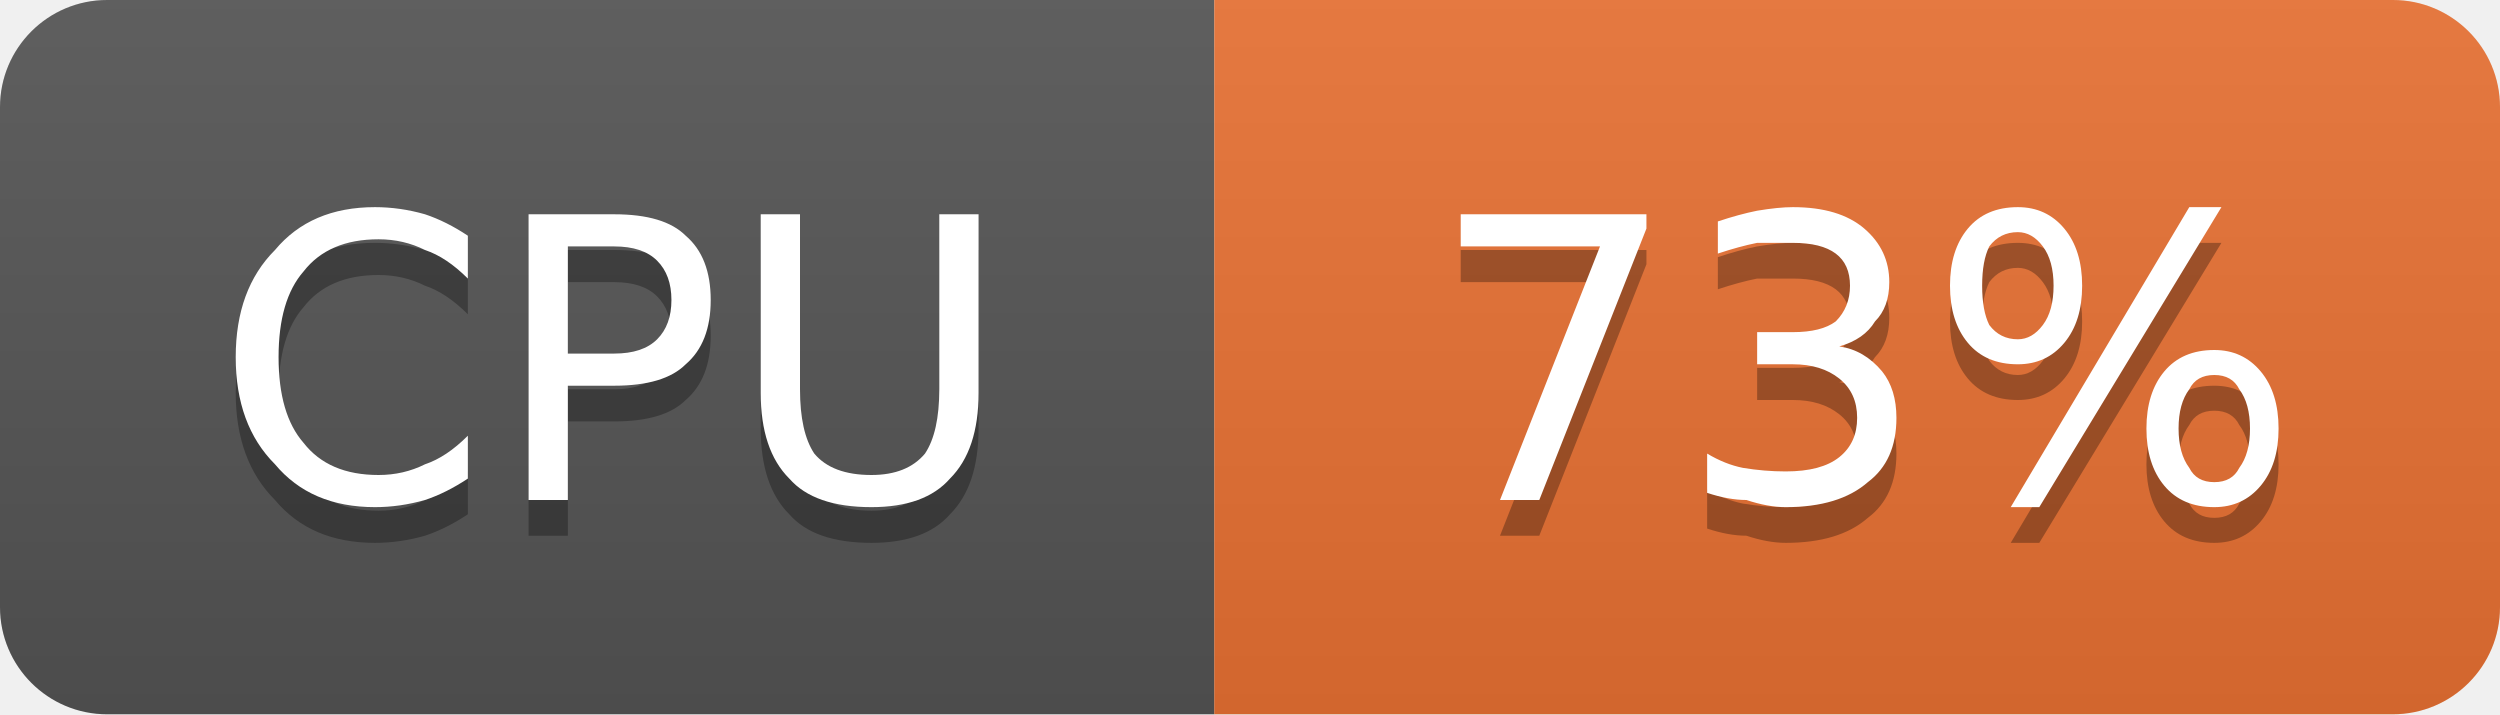
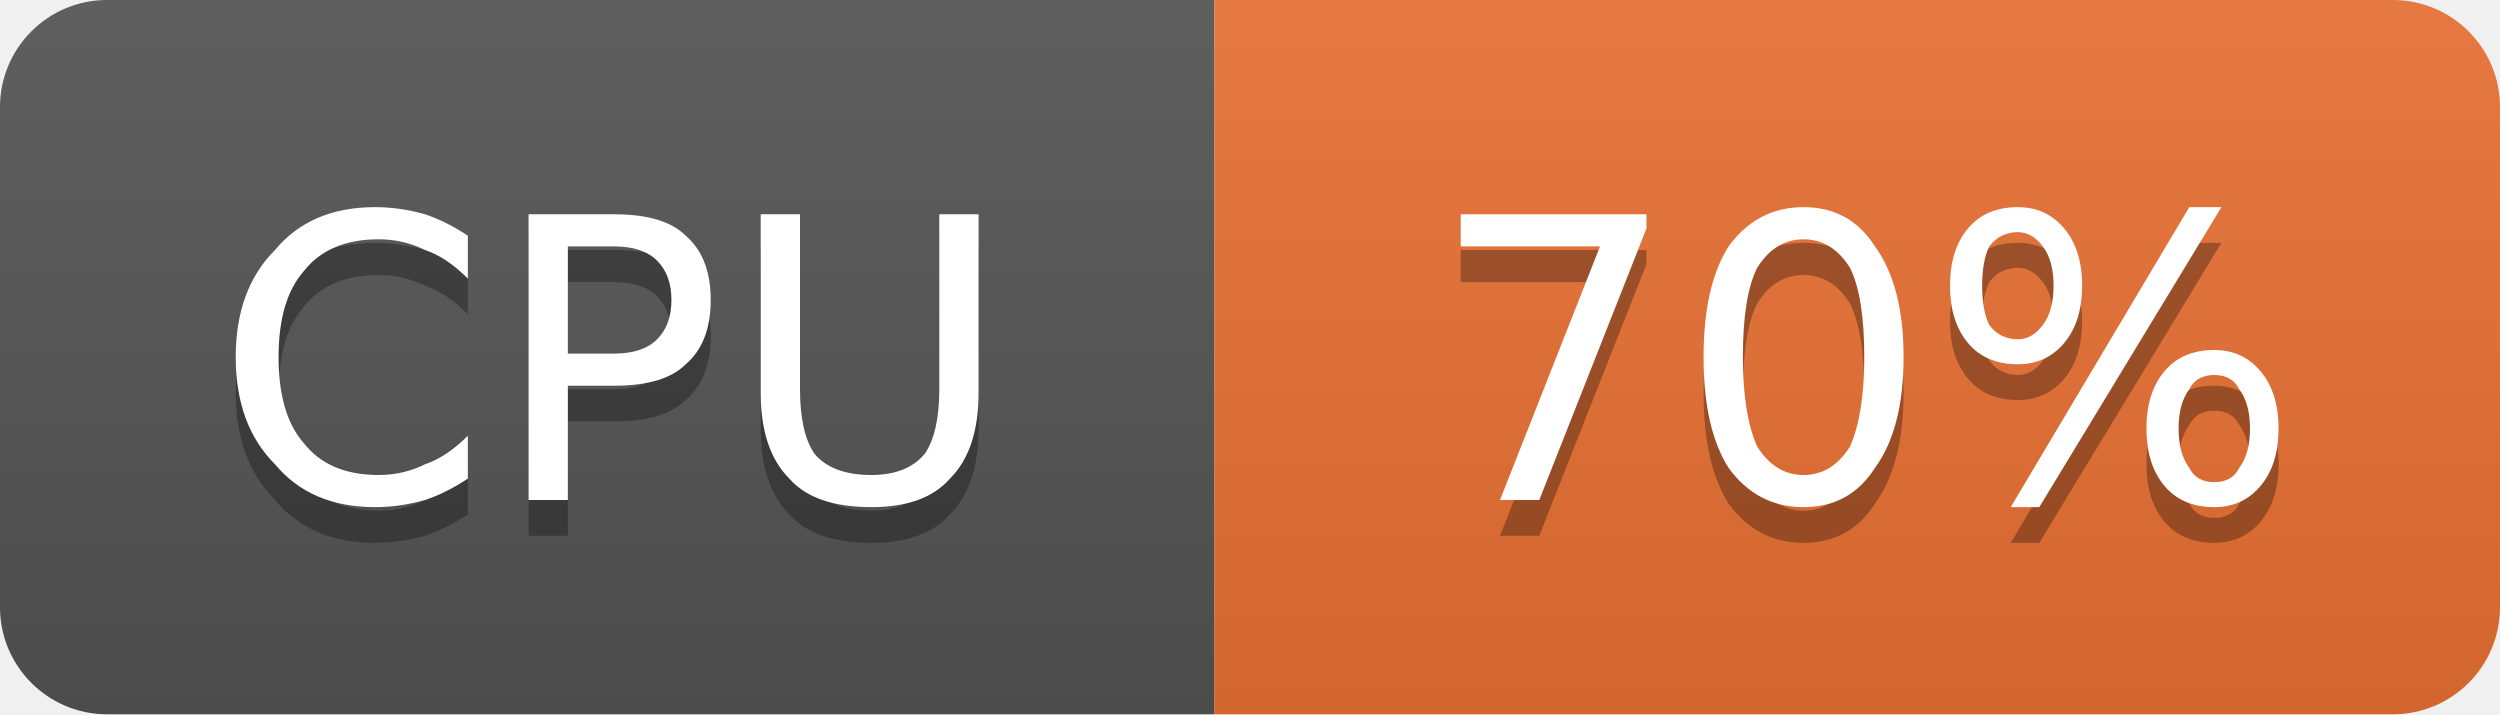
- <svg xmlns="http://www.w3.org/2000/svg" width="70" height="20" viewBox="0 0 70 20" role="img" aria-label="CPU: 73%">
+ <svg xmlns="http://www.w3.org/2000/svg" width="70" height="20" viewBox="0 0 70 20" role="img" aria-label="CPU: 70%">
  <linearGradient id="g-cluster_cpu_usage" x2="0" y2="100%">
    <stop offset="0" stop-color="#bbb" stop-opacity=".1" />
    <stop offset="1" stop-opacity=".1" />
  </linearGradient>
  <clipPath id="r-cluster_cpu_usage">
    <rect width="70" height="20" rx="3" fill="#fff" />
  </clipPath>
  <g clip-path="url(#r-cluster_cpu_usage)">
    <rect width="34" height="20" fill="#555" />
    <rect x="34" width="36" height="20" fill="#ea7233" />
    <rect width="70" height="20" fill="url(#g-cluster_cpu_usage)" />
    <path transform="translate(0 1)" fill="#010101" fill-opacity=".3" d="M13.1 6.6L13.1 7.8Q12.5 7.2 11.9 7.0Q11.3 6.7 10.6 6.7Q9.2 6.7 8.5 7.6Q7.8 8.4 7.8 10.0Q7.8 11.6 8.5 12.4Q9.2 13.3 10.6 13.3Q11.3 13.3 11.9 13.0Q12.5 12.8 13.1 12.2L13.1 13.4Q12.5 13.8 11.9 14.0Q11.2 14.2 10.5 14.2Q8.7 14.2 7.7 13.0Q6.6 11.9 6.6 10.0Q6.6 8.1 7.7 7.0Q8.7 5.8 10.5 5.8Q11.2 5.8 11.9 6.0Q12.5 6.2 13.1 6.6ZM15.9 6.9L15.9 9.9L17.2 9.9Q18.0 9.9 18.4 9.5Q18.8 9.1 18.8 8.4Q18.8 7.7 18.4 7.3Q18.0 6.9 17.2 6.9L15.9 6.9ZM14.8 6.0L17.2 6.0Q18.6 6.0 19.2 6.6Q19.9 7.2 19.9 8.4Q19.9 9.6 19.2 10.2Q18.6 10.8 17.2 10.8L15.9 10.8L15.9 14.0L14.8 14.0L14.8 6.0ZM21.3 6.0L22.4 6.0L22.4 10.9Q22.4 12.1 22.8 12.7Q23.3 13.3 24.4 13.3Q25.4 13.3 25.9 12.7Q26.3 12.1 26.3 10.9L26.3 6.0L27.4 6.0L27.4 11.0Q27.4 12.6 26.6 13.4Q25.9 14.2 24.4 14.2Q22.8 14.2 22.1 13.4Q21.3 12.6 21.3 11.0L21.3 6.0Z" />
    <path fill="#fff" d="M13.1 6.6L13.1 7.8Q12.5 7.2 11.9 7.0Q11.3 6.7 10.6 6.7Q9.2 6.7 8.5 7.6Q7.8 8.4 7.8 10.0Q7.8 11.6 8.5 12.4Q9.2 13.3 10.6 13.3Q11.3 13.3 11.9 13.0Q12.5 12.8 13.1 12.2L13.1 13.4Q12.5 13.8 11.9 14.0Q11.2 14.2 10.5 14.2Q8.7 14.2 7.7 13.0Q6.6 11.9 6.6 10.0Q6.6 8.1 7.7 7.0Q8.7 5.8 10.5 5.8Q11.2 5.8 11.9 6.0Q12.5 6.2 13.1 6.6ZM15.9 6.9L15.9 9.9L17.2 9.9Q18.0 9.9 18.4 9.5Q18.8 9.1 18.8 8.4Q18.8 7.7 18.4 7.3Q18.0 6.9 17.2 6.9L15.9 6.9ZM14.8 6.0L17.2 6.0Q18.6 6.0 19.2 6.6Q19.9 7.2 19.9 8.4Q19.9 9.6 19.2 10.2Q18.6 10.8 17.2 10.8L15.9 10.8L15.9 14.0L14.8 14.0L14.8 6.0ZM21.3 6.0L22.4 6.0L22.4 10.9Q22.4 12.1 22.8 12.7Q23.3 13.3 24.4 13.3Q25.4 13.3 25.9 12.7Q26.3 12.1 26.3 10.9L26.3 6.0L27.4 6.0L27.4 11.0Q27.4 12.6 26.6 13.4Q25.9 14.2 24.4 14.2Q22.8 14.2 22.1 13.4Q21.3 12.6 21.3 11.0L21.3 6.0Z" />
-     <path transform="translate(0 1)" fill="#010101" fill-opacity=".3" d="M40.9 6.0L46.1 6.0L46.1 6.4L43.1 14.0L42.0 14.0L44.8 6.9L40.9 6.9L40.9 6.0ZM51.5 9.7Q52.2 9.8 52.7 10.4Q53.1 10.9 53.1 11.7Q53.1 12.9 52.3 13.5Q51.5 14.2 50.0 14.2Q49.5 14.2 48.9 14.0Q48.4 14.0 47.8 13.8L47.8 12.7Q48.3 13.0 48.8 13.1Q49.4 13.2 50.0 13.2Q51.0 13.2 51.5 12.8Q52.0 12.4 52.0 11.7Q52.0 11.0 51.5 10.6Q51.0 10.2 50.2 10.2L49.2 10.2L49.2 9.3L50.2 9.3Q51.0 9.3 51.4 9.0Q51.8 8.6 51.8 8.0Q51.8 7.4 51.4 7.1Q51.0 6.8 50.2 6.8Q49.7 6.8 49.2 6.8Q48.7 6.9 48.1 7.1L48.1 6.2Q48.7 6.0 49.2 5.9Q49.8 5.8 50.2 5.8Q51.5 5.8 52.2 6.4Q52.9 7.0 52.9 7.9Q52.9 8.6 52.5 9.0Q52.2 9.5 51.5 9.7ZM62.0 10.5Q61.5 10.5 61.3 10.9Q61.0 11.3 61.0 12.0Q61.0 12.7 61.3 13.1Q61.5 13.5 62.0 13.5Q62.5 13.5 62.7 13.1Q63.0 12.7 63.0 12.0Q63.0 11.3 62.7 10.9Q62.5 10.5 62.0 10.5ZM62.0 9.8Q62.8 9.8 63.3 10.4Q63.8 11.0 63.8 12.0Q63.8 13.0 63.3 13.6Q62.8 14.2 62.0 14.2Q61.1 14.2 60.6 13.6Q60.1 13.0 60.1 12.0Q60.1 11.0 60.6 10.4Q61.1 9.8 62.0 9.8ZM56.5 6.5Q56.0 6.5 55.7 6.9Q55.5 7.3 55.5 8.0Q55.5 8.7 55.7 9.1Q56.0 9.5 56.5 9.5Q56.9 9.5 57.2 9.1Q57.5 8.7 57.5 8.0Q57.5 7.3 57.2 6.9Q56.9 6.5 56.5 6.5ZM61.3 5.8L62.2 5.8L57.1 14.2L56.3 14.2L61.3 5.8ZM56.5 5.8Q57.3 5.8 57.8 6.4Q58.3 7.0 58.3 8.0Q58.3 9.0 57.8 9.6Q57.3 10.2 56.5 10.2Q55.6 10.2 55.1 9.6Q54.6 9.0 54.6 8.0Q54.6 7.0 55.1 6.4Q55.6 5.8 56.5 5.8Z" />
-     <path fill="#fff" d="M40.9 6.0L46.1 6.0L46.1 6.4L43.1 14.0L42.0 14.0L44.8 6.9L40.9 6.9L40.9 6.0ZM51.5 9.7Q52.2 9.8 52.7 10.4Q53.1 10.9 53.1 11.7Q53.1 12.9 52.3 13.5Q51.5 14.2 50.0 14.2Q49.5 14.2 48.9 14.0Q48.4 14.0 47.8 13.8L47.8 12.7Q48.3 13.0 48.8 13.1Q49.4 13.2 50.0 13.2Q51.0 13.2 51.5 12.8Q52.0 12.4 52.0 11.7Q52.0 11.0 51.5 10.6Q51.0 10.2 50.2 10.2L49.2 10.2L49.2 9.3L50.2 9.3Q51.0 9.3 51.4 9.0Q51.8 8.6 51.8 8.0Q51.8 7.4 51.4 7.1Q51.0 6.8 50.2 6.8Q49.7 6.8 49.2 6.8Q48.7 6.9 48.1 7.1L48.1 6.2Q48.7 6.0 49.2 5.9Q49.8 5.8 50.2 5.8Q51.5 5.8 52.2 6.4Q52.9 7.0 52.9 7.9Q52.9 8.6 52.5 9.0Q52.2 9.5 51.5 9.7ZM62.0 10.5Q61.5 10.5 61.3 10.9Q61.0 11.3 61.0 12.0Q61.0 12.7 61.3 13.1Q61.5 13.5 62.0 13.5Q62.5 13.5 62.7 13.1Q63.0 12.7 63.0 12.0Q63.0 11.3 62.7 10.9Q62.5 10.5 62.0 10.5ZM62.0 9.8Q62.8 9.8 63.3 10.4Q63.8 11.0 63.8 12.0Q63.8 13.0 63.3 13.6Q62.8 14.2 62.0 14.2Q61.1 14.2 60.6 13.6Q60.1 13.0 60.1 12.0Q60.1 11.0 60.6 10.4Q61.1 9.8 62.0 9.8ZM56.5 6.5Q56.0 6.5 55.7 6.9Q55.5 7.3 55.5 8.0Q55.5 8.7 55.7 9.1Q56.0 9.5 56.5 9.5Q56.9 9.5 57.2 9.1Q57.5 8.7 57.5 8.0Q57.5 7.3 57.2 6.9Q56.9 6.5 56.5 6.5ZM61.3 5.8L62.2 5.8L57.1 14.2L56.3 14.2L61.3 5.8ZM56.5 5.8Q57.3 5.8 57.8 6.4Q58.3 7.0 58.3 8.0Q58.3 9.0 57.8 9.6Q57.3 10.2 56.5 10.2Q55.6 10.2 55.1 9.6Q54.6 9.0 54.6 8.0Q54.6 7.0 55.1 6.4Q55.6 5.8 56.5 5.8Z" />
+     <path transform="translate(0 1)" fill="#010101" fill-opacity=".3" d="M40.9 6.0L46.1 6.0L46.1 6.4L43.1 14.0L42.0 14.0L44.8 6.9L40.9 6.9L40.9 6.0ZM50.5 6.7Q49.7 6.7 49.2 7.5Q48.8 8.3 48.8 10.0Q48.8 11.6 49.2 12.5Q49.7 13.3 50.5 13.3Q51.3 13.3 51.8 12.5Q52.2 11.6 52.2 10.0Q52.2 8.3 51.8 7.5Q51.3 6.7 50.5 6.7ZM50.5 5.8Q51.8 5.8 52.5 6.9Q53.3 8.0 53.3 10.0Q53.3 12.0 52.5 13.1Q51.8 14.2 50.5 14.2Q49.2 14.2 48.4 13.1Q47.7 12.0 47.7 10.0Q47.7 8.0 48.4 6.9Q49.2 5.8 50.5 5.8ZM62.0 10.5Q61.5 10.5 61.3 10.9Q61.0 11.3 61.0 12.0Q61.0 12.7 61.3 13.1Q61.5 13.5 62.0 13.5Q62.5 13.5 62.7 13.1Q63.0 12.7 63.0 12.0Q63.0 11.3 62.7 10.9Q62.5 10.5 62.0 10.5ZM62.0 9.8Q62.8 9.8 63.3 10.4Q63.8 11.0 63.8 12.0Q63.8 13.0 63.3 13.6Q62.8 14.2 62.0 14.2Q61.1 14.2 60.6 13.6Q60.1 13.0 60.1 12.0Q60.1 11.0 60.6 10.4Q61.1 9.8 62.0 9.8ZM56.5 6.5Q56.0 6.5 55.7 6.9Q55.5 7.3 55.5 8.0Q55.5 8.7 55.7 9.1Q56.0 9.5 56.5 9.5Q56.9 9.5 57.2 9.1Q57.5 8.7 57.5 8.0Q57.5 7.3 57.2 6.9Q56.9 6.5 56.5 6.5ZM61.3 5.8L62.2 5.8L57.1 14.2L56.3 14.2L61.3 5.8ZM56.5 5.8Q57.3 5.8 57.8 6.4Q58.3 7.0 58.3 8.0Q58.3 9.0 57.8 9.6Q57.3 10.2 56.5 10.2Q55.6 10.2 55.1 9.6Q54.6 9.0 54.6 8.0Q54.6 7.0 55.1 6.4Q55.6 5.8 56.5 5.8Z" />
+     <path fill="#fff" d="M40.9 6.0L46.1 6.0L46.1 6.4L43.1 14.0L42.0 14.0L44.8 6.9L40.9 6.9L40.9 6.0ZM50.5 6.7Q49.7 6.7 49.2 7.5Q48.8 8.3 48.8 10.0Q48.8 11.6 49.2 12.5Q49.7 13.3 50.5 13.3Q51.3 13.3 51.8 12.5Q52.2 11.6 52.2 10.0Q52.2 8.3 51.8 7.5Q51.3 6.7 50.5 6.7ZM50.5 5.8Q51.8 5.8 52.5 6.9Q53.3 8.0 53.3 10.0Q53.3 12.0 52.5 13.1Q51.8 14.2 50.5 14.2Q49.2 14.2 48.4 13.1Q47.7 12.0 47.7 10.0Q47.7 8.0 48.4 6.9Q49.2 5.8 50.5 5.8ZM62.0 10.5Q61.5 10.5 61.3 10.9Q61.0 11.3 61.0 12.0Q61.0 12.7 61.3 13.1Q61.5 13.5 62.0 13.5Q62.5 13.5 62.7 13.1Q63.0 12.7 63.0 12.0Q63.0 11.3 62.7 10.9Q62.5 10.5 62.0 10.5ZM62.0 9.8Q62.8 9.8 63.3 10.4Q63.8 11.0 63.8 12.0Q63.8 13.0 63.3 13.6Q62.8 14.2 62.0 14.2Q61.1 14.2 60.6 13.6Q60.1 13.0 60.1 12.0Q60.1 11.0 60.6 10.4Q61.1 9.8 62.0 9.8ZM56.5 6.5Q56.0 6.5 55.7 6.9Q55.5 7.3 55.5 8.0Q55.5 8.7 55.7 9.1Q56.0 9.5 56.5 9.5Q56.9 9.5 57.2 9.1Q57.5 8.7 57.5 8.0Q57.5 7.3 57.2 6.9Q56.9 6.5 56.5 6.5ZM61.3 5.8L62.2 5.8L57.1 14.2L56.3 14.2L61.3 5.8ZM56.5 5.8Q57.3 5.8 57.8 6.4Q58.3 7.0 58.3 8.0Q58.3 9.0 57.8 9.6Q57.3 10.2 56.5 10.2Q55.6 10.2 55.1 9.6Q54.6 9.0 54.6 8.0Q54.6 7.0 55.1 6.4Q55.6 5.8 56.5 5.8Z" />
  </g>
</svg>
